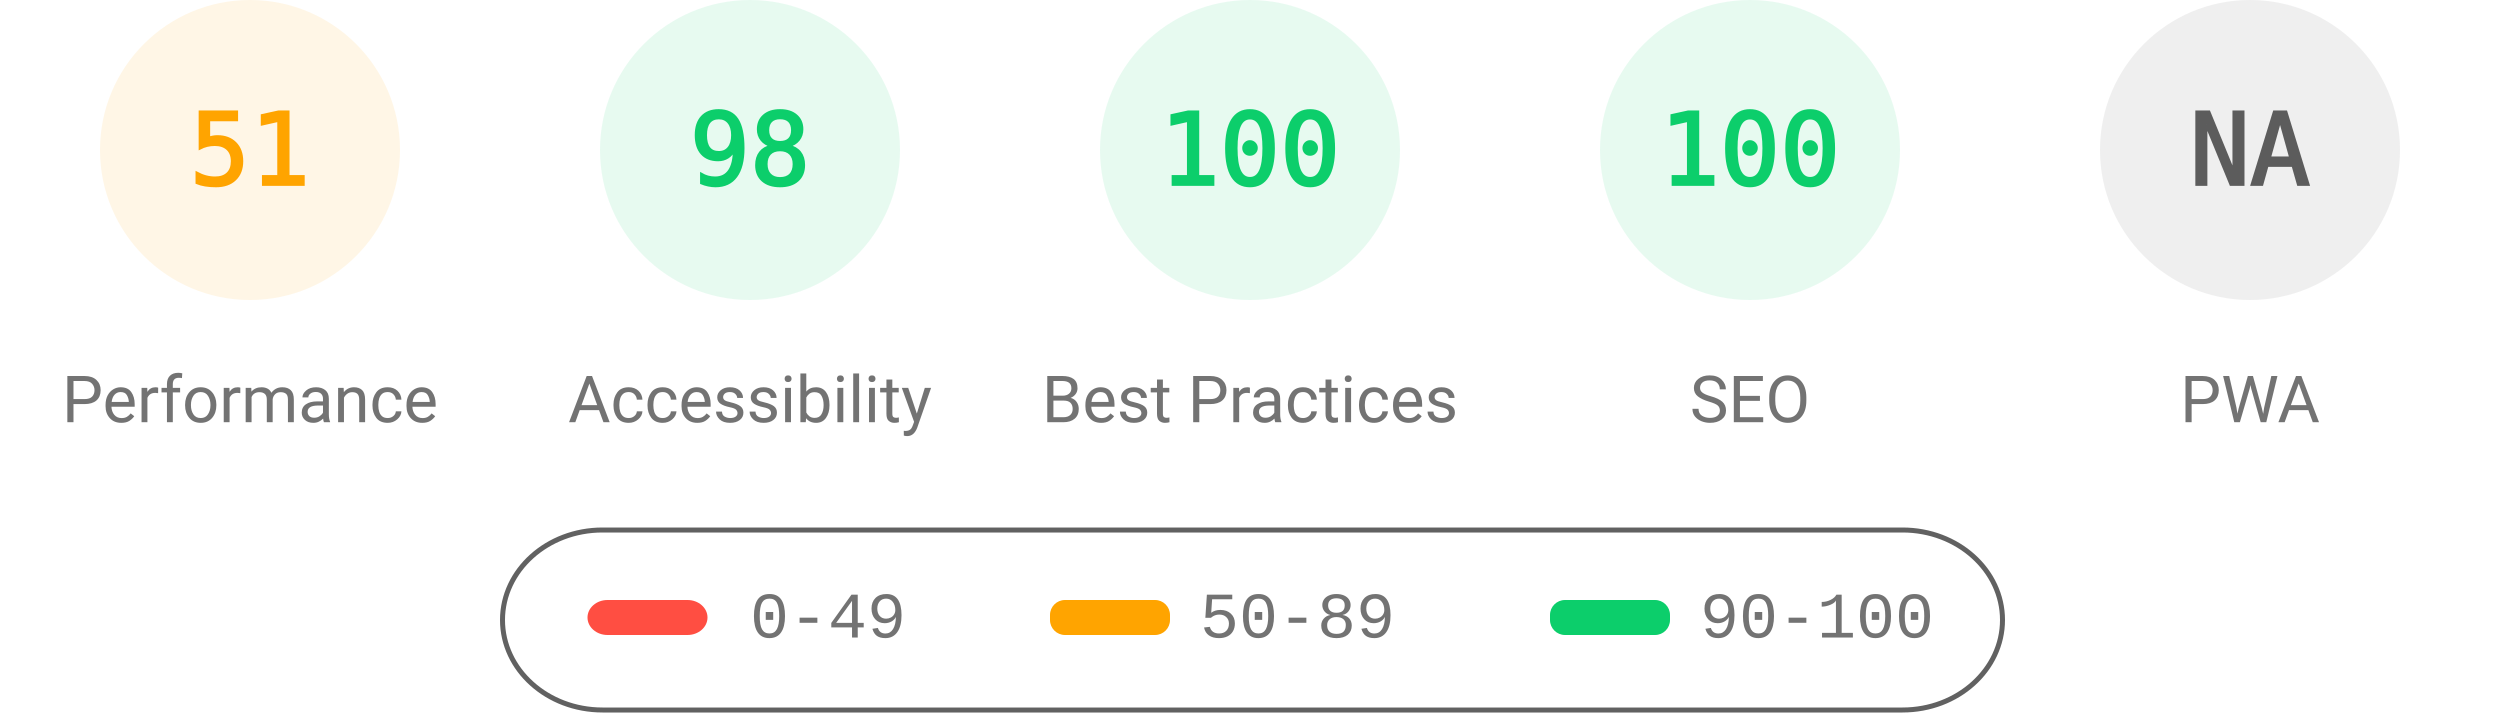
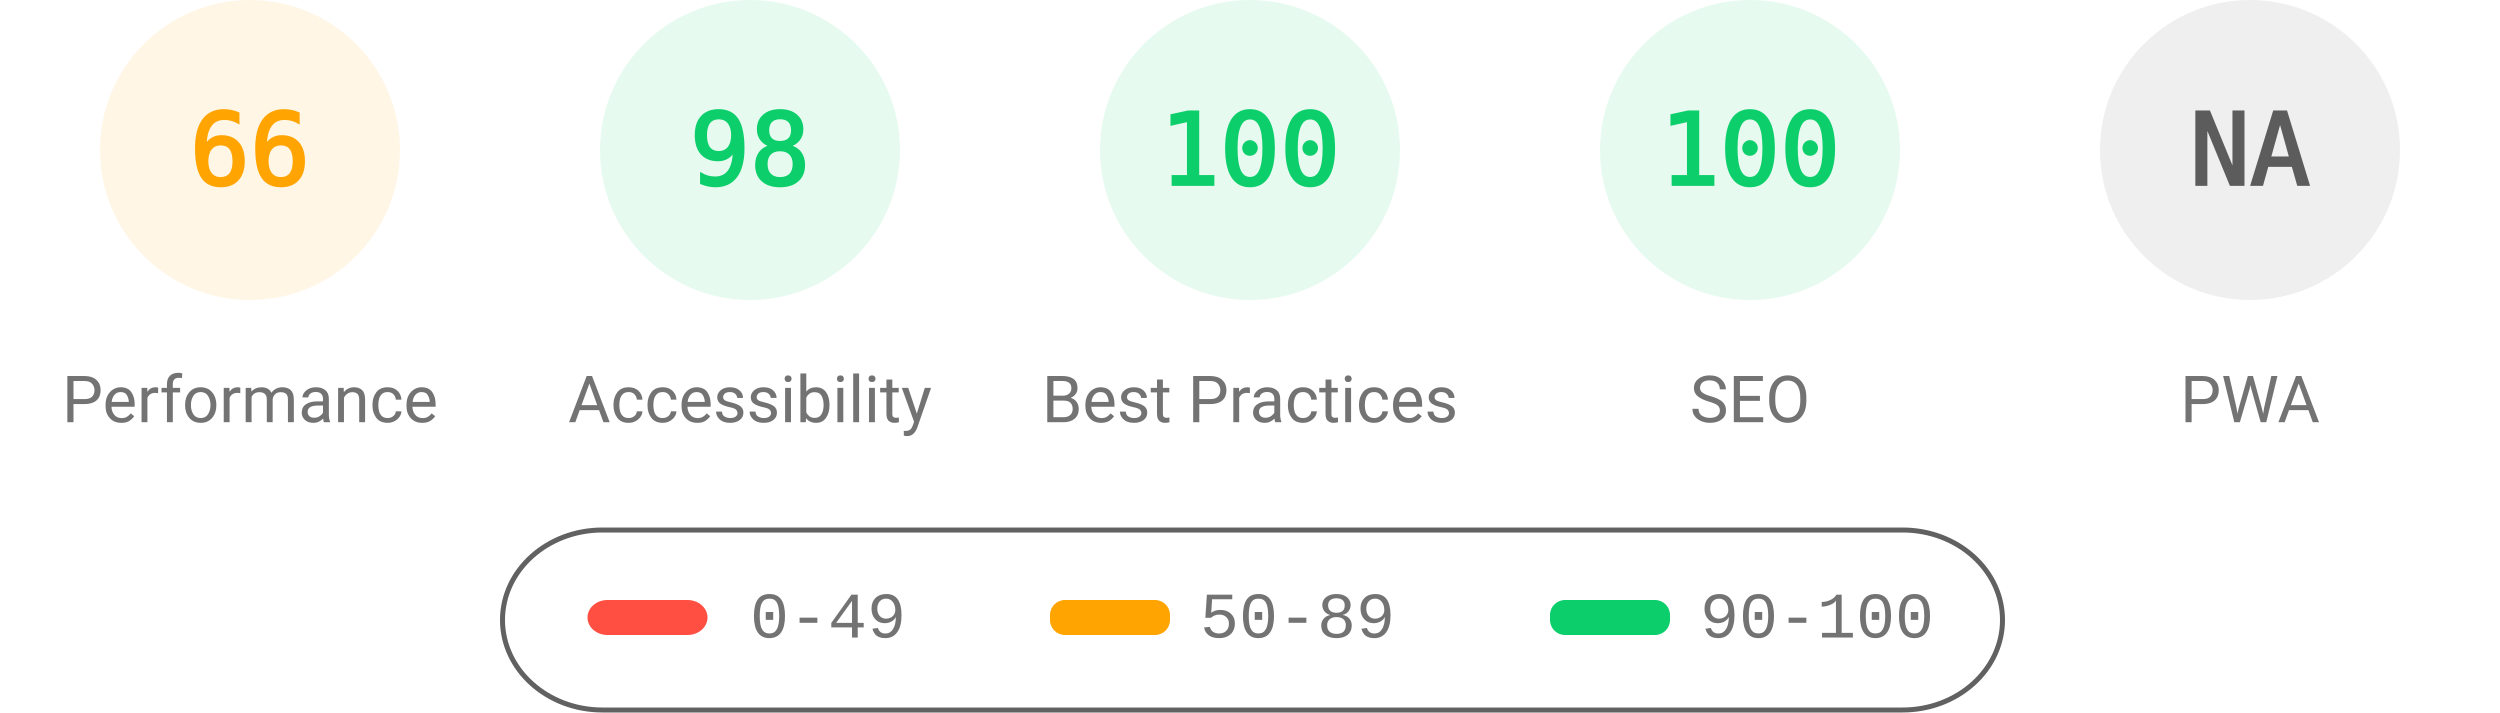
<svg xmlns="http://www.w3.org/2000/svg" fill="none" width="1000" height="285">
  <style>.gauge-base{opacity:.1}.gauge-arc{fill:none;animation-delay:250ms;stroke-linecap:round;transform:rotate(-90deg);transform-origin:100px 60px;animation:load-gauge 1s ease forwards}.guage-text{font-size:40px;font-family:monospace;text-align:center}.guage-red{color:#ff4e42;fill:#ff4e42;stroke:#ff4e42}.guage-orange{color:#ffa400;fill:#ffa400;stroke:#ffa400}.guage-green{color:#0cce6b;fill:#0cce6b;stroke:#0cce6b}.guage-undefined{color:#5c5c5c;fill:#5c5c5c;stroke:#5c5c5c}.guage-title{color:#737373;fill:#737373;stroke:none;font-size:26px;line-height:26px;font-family:Roboto,Halvetica,Arial,sans-serif}@keyframes load-gauge{from{stroke-dasharray:0 352.858}}</style>
  <svg class="guage-div guage-perf guage-orange" viewBox="0 0 200 200" width="200" height="200">
    <circle class="gauge-base" r="56" cx="100" cy="60" stroke-width="8" />
-     <circle class="gauge-arc guage-arc-1" r="56" cx="100" cy="60" stroke-width="8" style="stroke-dasharray:179.448,351.858" />
-     <text class="guage-text" x="100" y="60" alignment-baseline="central" dominant-baseline="central" text-anchor="middle">51</text>
+     <circle class="gauge-arc guage-arc-1" r="56" cx="100" cy="60" stroke-width="8" style="stroke-dasharray:232.226,351.858" />
+     <text class="guage-text" x="100" y="60" alignment-baseline="central" dominant-baseline="central" text-anchor="middle">66</text>
    <text class="guage-title" x="100" y="160" alignment-baseline="central" dominant-baseline="central" text-anchor="middle">Performance</text>
  </svg>
  <svg class="guage-div guage-acc guage-green" viewBox="0 0 200 200" width="200" height="200" x="200">
    <circle class="gauge-base" r="56" cx="100" cy="60" stroke-width="8" />
    <circle class="gauge-arc guage-arc-2" r="56" cx="100" cy="60" stroke-width="8" style="stroke-dasharray:344.821,351.858" />
    <text class="guage-text" x="100" y="60" alignment-baseline="central" dominant-baseline="central" text-anchor="middle">98</text>
    <text class="guage-title" x="100" y="160" alignment-baseline="central" dominant-baseline="central" text-anchor="middle">Accessibility</text>
  </svg>
  <svg class="guage-div guage-best guage-green" viewBox="0 0 200 200" width="200" height="200" x="400">
    <circle class="gauge-base" r="56" cx="100" cy="60" stroke-width="8" />
    <circle class="gauge-arc guage-arc-3" r="56" cx="100" cy="60" stroke-width="8" style="stroke-dasharray:351.858,351.858" />
    <text class="guage-text" x="100" y="60" alignment-baseline="central" dominant-baseline="central" text-anchor="middle">100</text>
    <text class="guage-title" x="100" y="160" alignment-baseline="central" dominant-baseline="central" text-anchor="middle">Best Practices</text>
  </svg>
  <svg class="guage-div guage-seo guage-green" viewBox="0 0 200 200" width="200" height="200" x="600">
    <circle class="gauge-base" r="56" cx="100" cy="60" stroke-width="8" />
    <circle class="gauge-arc guage-arc-4" r="56" cx="100" cy="60" stroke-width="8" style="stroke-dasharray:351.858,351.858" />
    <text class="guage-text" x="100" y="60" alignment-baseline="central" dominant-baseline="central" text-anchor="middle">100</text>
    <text class="guage-title" x="100" y="160" alignment-baseline="central" dominant-baseline="central" text-anchor="middle">SEO</text>
  </svg>
  <svg class="guage-div guage-pwa guage-undefined" viewBox="0 0 200 200" width="200" height="200" x="800">
    <circle class="gauge-base" r="56" cx="100" cy="60" stroke-width="8" />
    <circle class="gauge-arc guage-arc-4" r="56" cx="100" cy="60" stroke-width="8" style="stroke-dasharray:351.858,351.858" />
    <text class="guage-text" x="100" y="60" alignment-baseline="central" dominant-baseline="central" text-anchor="middle">NA</text>
    <text class="guage-title" x="100" y="160" alignment-baseline="central" dominant-baseline="central" text-anchor="middle">PWA</text>
  </svg>
  <svg width="604" height="76" x="200" y="210">
    <path fill="none" id="canvas_background" d="M-1-1h604v80H-1z" />
    <rect fill-opacity="0" stroke="#616161" stroke-width="2" rx="40" id="svg_2" height="72" width="600" y="2" x="1" fill="#000" />
    <rect stroke="#000" rx="8" id="svg_3" height="14" width="48" y="30" x="35" stroke-opacity="null" stroke-width="0" fill="#ff4e42" />
    <rect stroke="#000" rx="6" id="svg_4" height="14" width="48" y="30" x="220" stroke-opacity="null" stroke-width="0" fill="#ffa400" />
    <rect stroke="#000" rx="6" id="svg_5" height="14" width="48" y="30" x="420" stroke-opacity="null" stroke-width="0" fill="#0cce6b" />
    <text xml:space="preserve" text-anchor="start" font-family="'Courier New', Courier, monospace" font-size="26" id="svg_6" y="45" x="100" stroke-opacity="null" stroke-width="0" stroke="#000" fill="#737373">0-49</text>
    <text xml:space="preserve" text-anchor="start" font-family="'Courier New', Courier, monospace" font-size="26" id="svg_7" y="45" x="280" stroke-opacity="null" stroke-width="0" stroke="#000" fill="#737373">50-89</text>
    <text xml:space="preserve" text-anchor="start" font-family="'Courier New', Courier, monospace" font-size="26" id="svg_8" y="45" x="480" stroke-opacity="null" stroke-width="0" stroke="#000" fill="#737373">90-100</text>
  </svg>
</svg>
